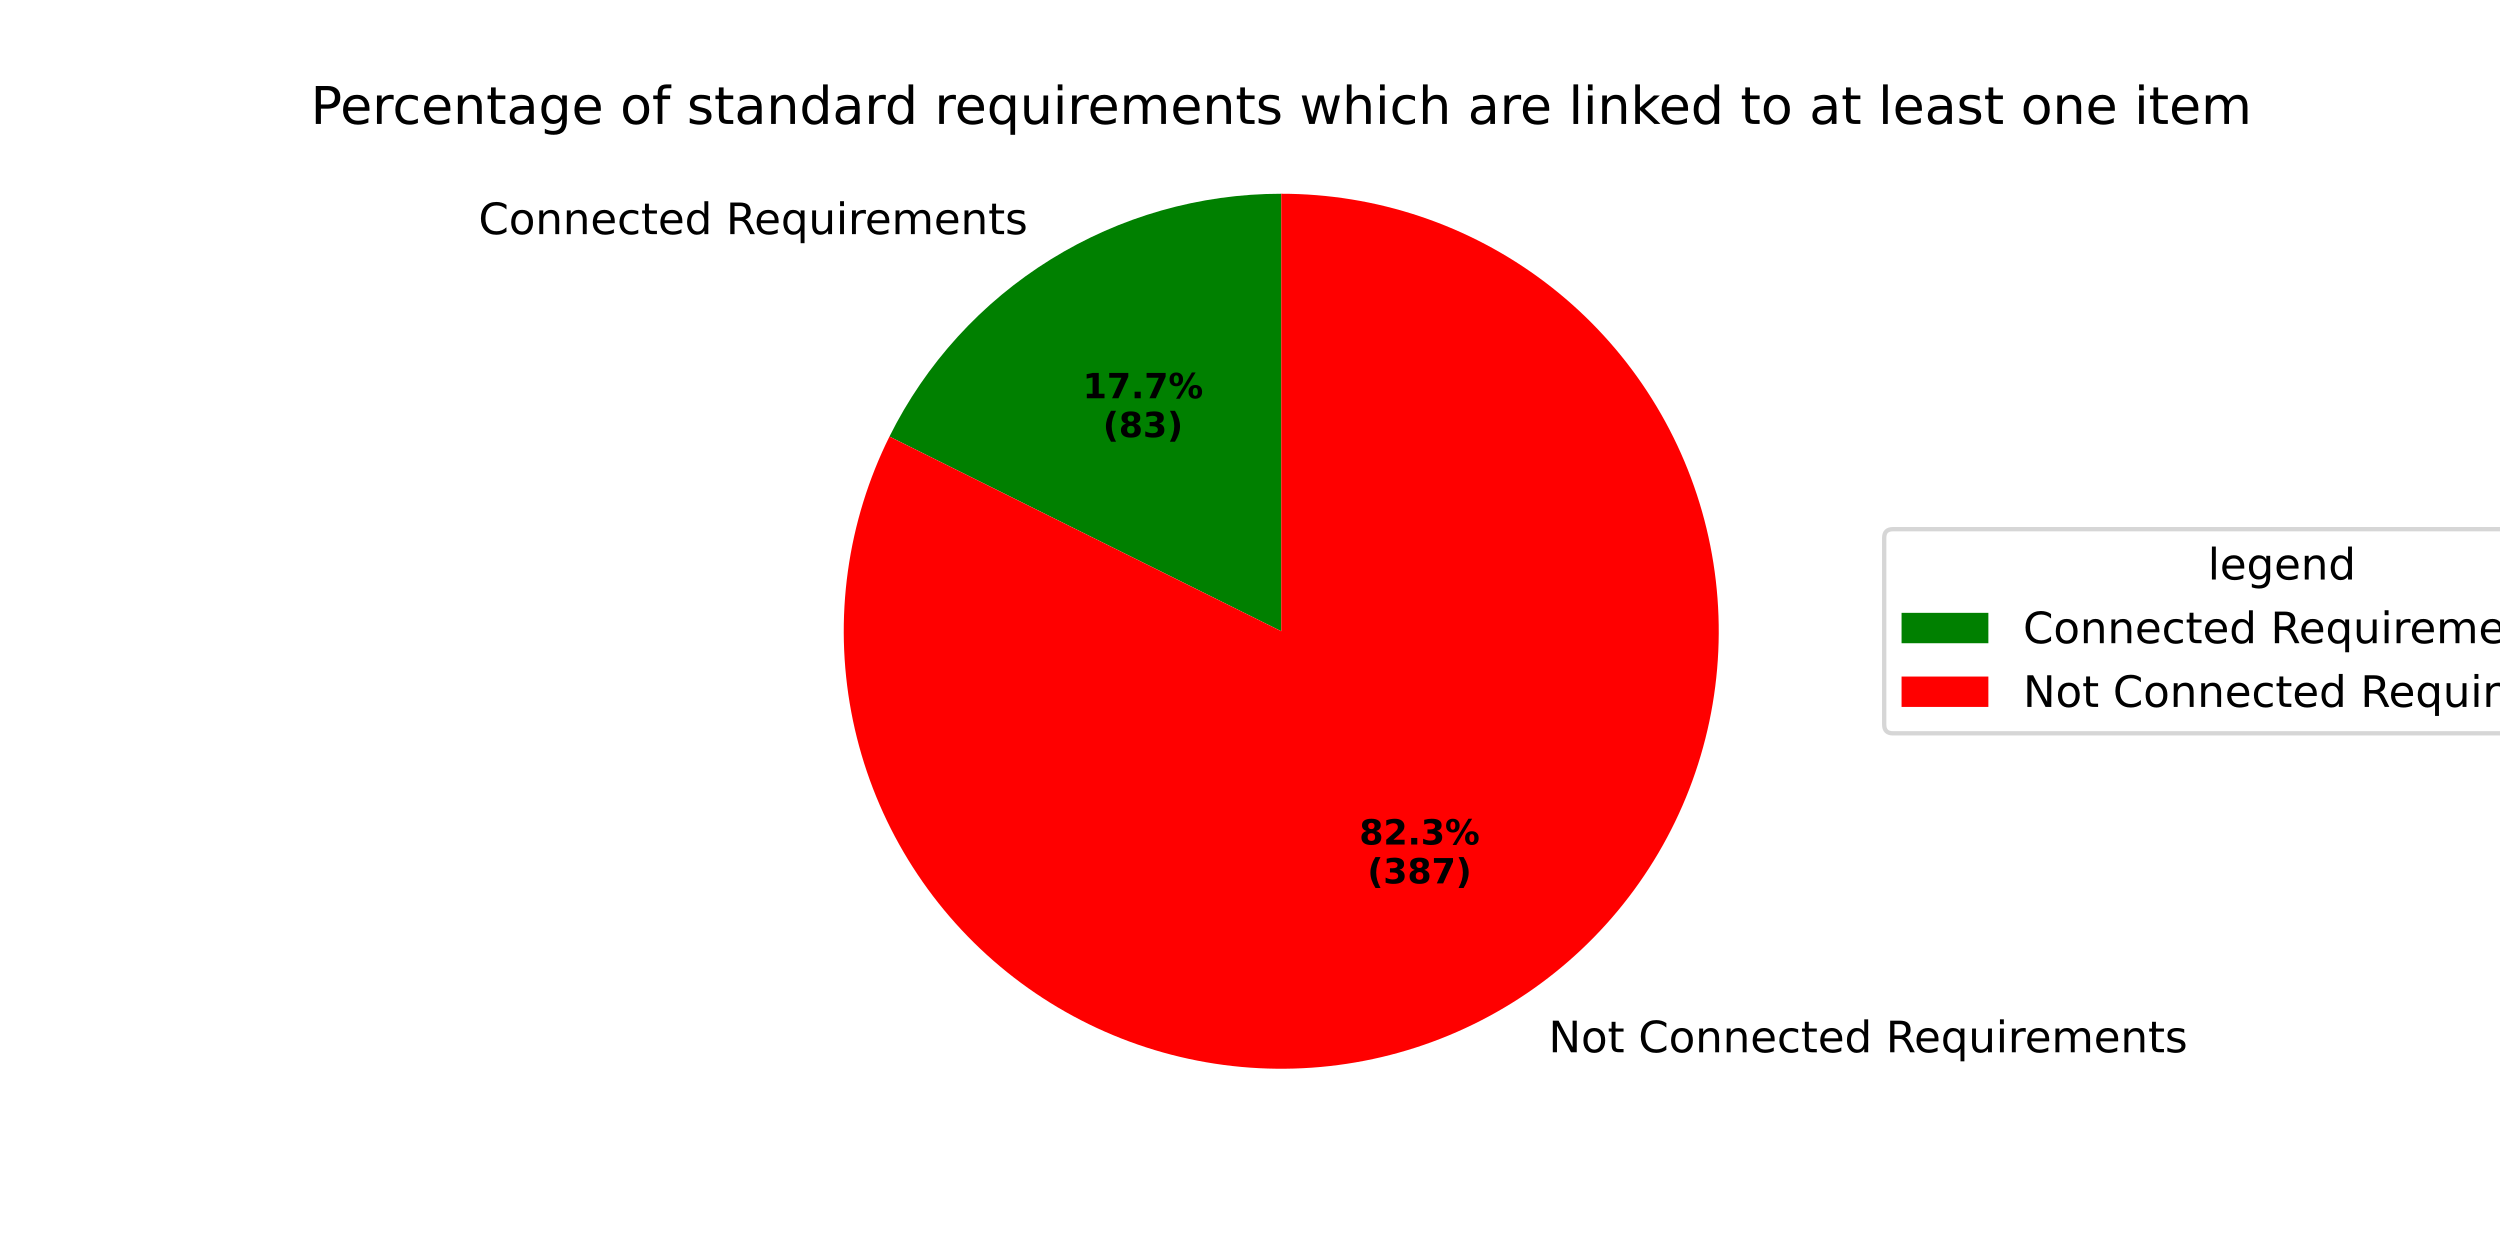
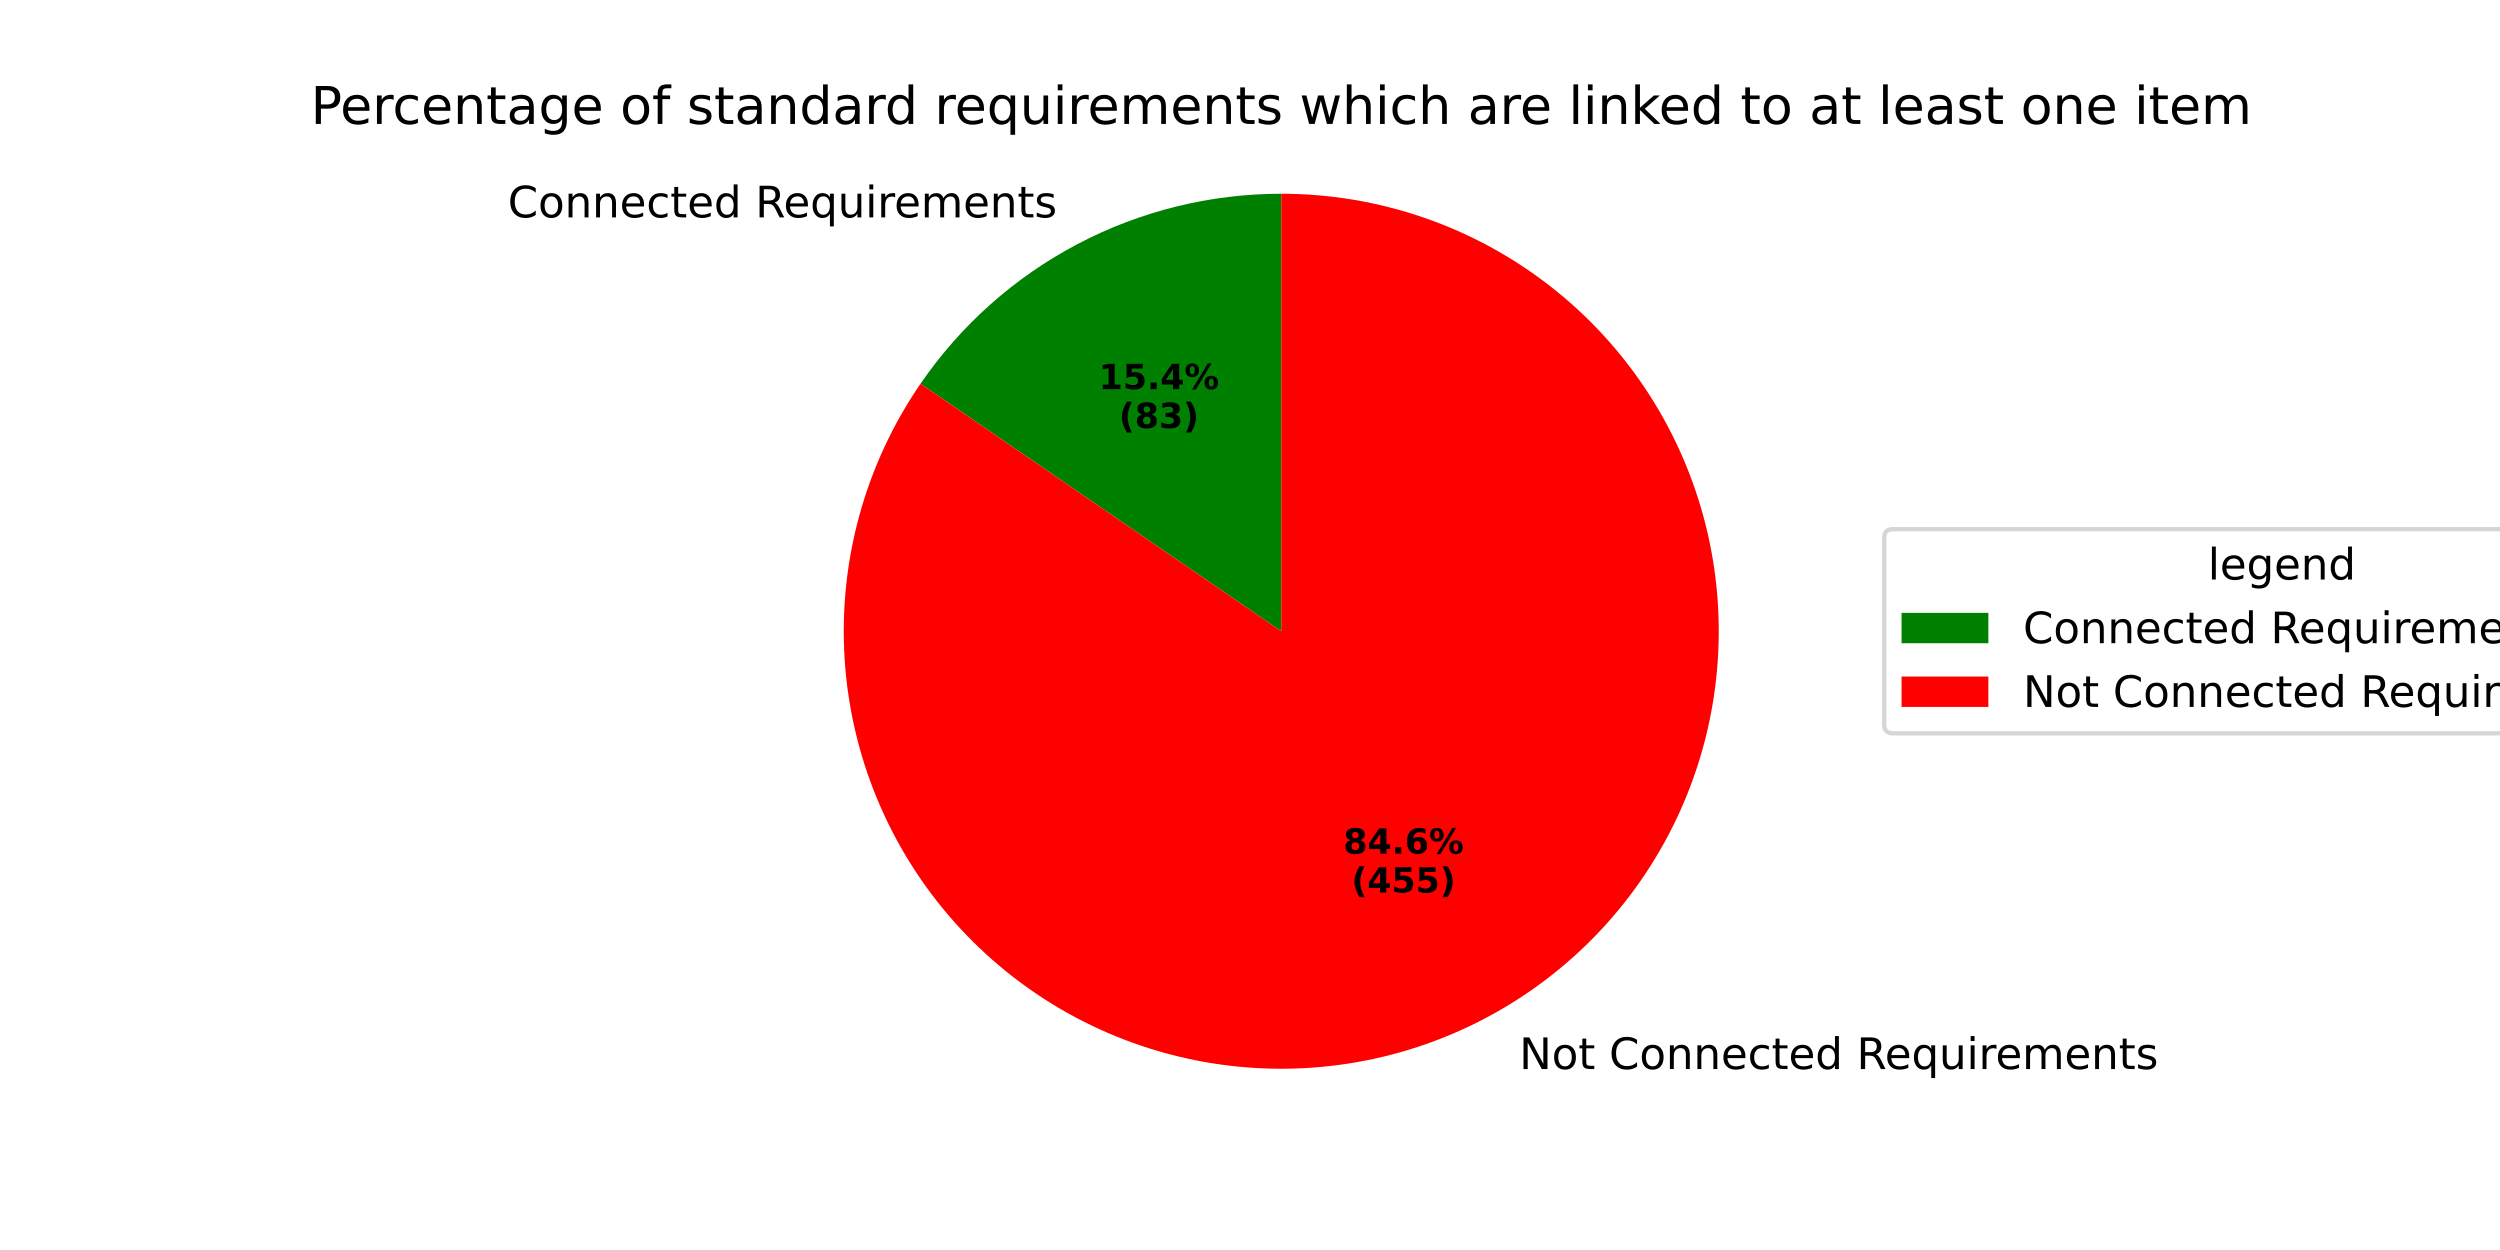
<svg xmlns="http://www.w3.org/2000/svg" xmlns:xlink="http://www.w3.org/1999/xlink" width="576pt" height="288pt" viewBox="0 0 576 288" version="1.1">
  <defs>
    <style type="text/css">*{stroke-linejoin: round; stroke-linecap: butt}</style>
  </defs>
  <g id="figure_1">
    <g id="patch_1">
      <path d="M 0 288  L 576 288  L 576 0  L 0 0  z " style="fill: #ffffff" />
    </g>
    <g id="axes_1">
      <g id="patch_2">
-         <path d="M 295.2 44.64  C 276.44 44.64 258.048 49.877 242.102 59.759  C 226.156 69.641 213.281 83.781 204.932 100.581  L 295.2 145.44  z " style="fill: #008000" />
+         <path d="M 295.2 44.64  C 278.836 44.64 262.715 48.625 248.236 56.249  C 233.756 63.874 221.349 74.91 212.089 88.403  L 295.2 145.44  z " style="fill: #008000" />
      </g>
      <g id="patch_3">
-         <path d="M 204.932 100.581  C 200.087 110.331 196.853 120.803 195.356 131.587  C 193.86 142.372 194.121 153.329 196.129 164.03  C 198.137 174.732 201.866 185.037 207.17 194.546  C 212.475 204.055 219.285 212.642 227.335 219.972  C 235.386 227.303 244.572 233.281 254.535 237.673  C 264.497 242.066 275.106 244.815 285.949 245.815  C 296.791 246.814 307.724 246.05 318.322 243.552  C 328.919 241.055 339.043 236.857 348.298 231.121  C 357.553 225.386 365.818 218.188 372.771 209.809  C 379.724 201.43 385.274 191.98 389.204 181.825  C 393.134 171.671 395.393 160.947 395.894 150.071  C 396.394 139.194 395.128 128.308 392.147 117.836  C 389.165 107.364 384.506 97.444 378.351 88.462  C 372.197 79.48 364.627 71.555 355.938 64.994  C 347.248 58.433 337.553 53.324 327.229 49.864  C 316.905 46.404 306.088 44.64 295.2 44.64  L 295.2 145.44  z " style="fill: #ff0000" />
+         <path d="M 212.089 88.403  C 205.76 97.625 201.01 107.836 198.034 118.617  C 195.058 129.399 193.897 140.601 194.599 151.763  C 195.3 162.926 197.855 173.894 202.158 184.218  C 206.46 194.542 212.452 204.078 219.885 212.435  C 227.319 220.792 236.092 227.854 245.844 233.33  C 255.596 238.806 266.192 242.622 277.197 244.619  C 288.202 246.617 299.463 246.769 310.518 245.069  C 321.573 243.37 332.268 239.842 342.164 234.631  C 352.061 229.42 361.021 222.598 368.678 214.445  C 376.335 206.291 382.581 196.921 387.161 186.717  C 391.741 176.513 394.591 165.617 395.594 154.478  C 396.597 143.338 395.739 132.109 393.055 121.251  C 390.371 110.393 385.898 100.057 379.821 90.668  C 373.743 81.279 366.145 72.966 357.339 66.071  C 348.532 59.176 338.639 53.795 328.065 50.148  C 317.492 46.502 306.385 44.64 295.2 44.64  L 295.2 145.44  z " style="fill: #ff0000" />
      </g>
      <g id="matplotlib.axis_1" />
      <g id="matplotlib.axis_2" />
      <g id="text_1">
-         <g transform="translate(110.2484 53.95025) scale(0.1 -0.1)">
+         <g transform="translate(116.9955 50.08953) scale(0.1 -0.1)">
          <defs>
            <path id="DejaVuSans-43" d="M 4122 4306  L 4122 3641  Q 3803 3938 3442 4084  Q 3081 4231 2675 4231  Q 1875 4231 1450 3742  Q 1025 3253 1025 2328  Q 1025 1406 1450 917  Q 1875 428 2675 428  Q 3081 428 3442 575  Q 3803 722 4122 1019  L 4122 359  Q 3791 134 3420 21  Q 3050 -91 2638 -91  Q 1578 -91 968 557  Q 359 1206 359 2328  Q 359 3453 968 4101  Q 1578 4750 2638 4750  Q 3056 4750 3426 4639  Q 3797 4528 4122 4306  z " transform="scale(0.015625)" />
            <path id="DejaVuSans-6f" d="M 1959 3097  Q 1497 3097 1228 2736  Q 959 2375 959 1747  Q 959 1119 1226 758  Q 1494 397 1959 397  Q 2419 397 2687 759  Q 2956 1122 2956 1747  Q 2956 2369 2687 2733  Q 2419 3097 1959 3097  z M 1959 3584  Q 2709 3584 3137 3096  Q 3566 2609 3566 1747  Q 3566 888 3137 398  Q 2709 -91 1959 -91  Q 1206 -91 779 398  Q 353 888 353 1747  Q 353 2609 779 3096  Q 1206 3584 1959 3584  z " transform="scale(0.015625)" />
            <path id="DejaVuSans-6e" d="M 3513 2113  L 3513 0  L 2938 0  L 2938 2094  Q 2938 2591 2744 2837  Q 2550 3084 2163 3084  Q 1697 3084 1428 2787  Q 1159 2491 1159 1978  L 1159 0  L 581 0  L 581 3500  L 1159 3500  L 1159 2956  Q 1366 3272 1645 3428  Q 1925 3584 2291 3584  Q 2894 3584 3203 3211  Q 3513 2838 3513 2113  z " transform="scale(0.015625)" />
            <path id="DejaVuSans-65" d="M 3597 1894  L 3597 1613  L 953 1613  Q 991 1019 1311 708  Q 1631 397 2203 397  Q 2534 397 2845 478  Q 3156 559 3463 722  L 3463 178  Q 3153 47 2828 -22  Q 2503 -91 2169 -91  Q 1331 -91 842 396  Q 353 884 353 1716  Q 353 2575 817 3079  Q 1281 3584 2069 3584  Q 2775 3584 3186 3129  Q 3597 2675 3597 1894  z M 3022 2063  Q 3016 2534 2758 2815  Q 2500 3097 2075 3097  Q 1594 3097 1305 2825  Q 1016 2553 972 2059  L 3022 2063  z " transform="scale(0.015625)" />
            <path id="DejaVuSans-63" d="M 3122 3366  L 3122 2828  Q 2878 2963 2633 3030  Q 2388 3097 2138 3097  Q 1578 3097 1268 2742  Q 959 2388 959 1747  Q 959 1106 1268 751  Q 1578 397 2138 397  Q 2388 397 2633 464  Q 2878 531 3122 666  L 3122 134  Q 2881 22 2623 -34  Q 2366 -91 2075 -91  Q 1284 -91 818 406  Q 353 903 353 1747  Q 353 2603 823 3093  Q 1294 3584 2113 3584  Q 2378 3584 2631 3529  Q 2884 3475 3122 3366  z " transform="scale(0.015625)" />
            <path id="DejaVuSans-74" d="M 1172 4494  L 1172 3500  L 2356 3500  L 2356 3053  L 1172 3053  L 1172 1153  Q 1172 725 1289 603  Q 1406 481 1766 481  L 2356 481  L 2356 0  L 1766 0  Q 1100 0 847 248  Q 594 497 594 1153  L 594 3053  L 172 3053  L 172 3500  L 594 3500  L 594 4494  L 1172 4494  z " transform="scale(0.015625)" />
            <path id="DejaVuSans-64" d="M 2906 2969  L 2906 4863  L 3481 4863  L 3481 0  L 2906 0  L 2906 525  Q 2725 213 2448 61  Q 2172 -91 1784 -91  Q 1150 -91 751 415  Q 353 922 353 1747  Q 353 2572 751 3078  Q 1150 3584 1784 3584  Q 2172 3584 2448 3432  Q 2725 3281 2906 2969  z M 947 1747  Q 947 1113 1208 752  Q 1469 391 1925 391  Q 2381 391 2643 752  Q 2906 1113 2906 1747  Q 2906 2381 2643 2742  Q 2381 3103 1925 3103  Q 1469 3103 1208 2742  Q 947 2381 947 1747  z " transform="scale(0.015625)" />
            <path id="DejaVuSans-20" transform="scale(0.015625)" />
            <path id="DejaVuSans-52" d="M 2841 2188  Q 3044 2119 3236 1894  Q 3428 1669 3622 1275  L 4263 0  L 3584 0  L 2988 1197  Q 2756 1666 2539 1819  Q 2322 1972 1947 1972  L 1259 1972  L 1259 0  L 628 0  L 628 4666  L 2053 4666  Q 2853 4666 3247 4331  Q 3641 3997 3641 3322  Q 3641 2881 3436 2590  Q 3231 2300 2841 2188  z M 1259 4147  L 1259 2491  L 2053 2491  Q 2509 2491 2742 2702  Q 2975 2913 2975 3322  Q 2975 3731 2742 3939  Q 2509 4147 2053 4147  L 1259 4147  z " transform="scale(0.015625)" />
            <path id="DejaVuSans-71" d="M 947 1747  Q 947 1113 1208 752  Q 1469 391 1925 391  Q 2381 391 2643 752  Q 2906 1113 2906 1747  Q 2906 2381 2643 2742  Q 2381 3103 1925 3103  Q 1469 3103 1208 2742  Q 947 2381 947 1747  z M 2906 525  Q 2725 213 2448 61  Q 2172 -91 1784 -91  Q 1150 -91 751 415  Q 353 922 353 1747  Q 353 2572 751 3078  Q 1150 3584 1784 3584  Q 2172 3584 2448 3432  Q 2725 3281 2906 2969  L 2906 3500  L 3481 3500  L 3481 -1331  L 2906 -1331  L 2906 525  z " transform="scale(0.015625)" />
            <path id="DejaVuSans-75" d="M 544 1381  L 544 3500  L 1119 3500  L 1119 1403  Q 1119 906 1312 657  Q 1506 409 1894 409  Q 2359 409 2629 706  Q 2900 1003 2900 1516  L 2900 3500  L 3475 3500  L 3475 0  L 2900 0  L 2900 538  Q 2691 219 2414 64  Q 2138 -91 1772 -91  Q 1169 -91 856 284  Q 544 659 544 1381  z M 1991 3584  L 1991 3584  z " transform="scale(0.015625)" />
            <path id="DejaVuSans-69" d="M 603 3500  L 1178 3500  L 1178 0  L 603 0  L 603 3500  z M 603 4863  L 1178 4863  L 1178 4134  L 603 4134  L 603 4863  z " transform="scale(0.015625)" />
            <path id="DejaVuSans-72" d="M 2631 2963  Q 2534 3019 2420 3045  Q 2306 3072 2169 3072  Q 1681 3072 1420 2755  Q 1159 2438 1159 1844  L 1159 0  L 581 0  L 581 3500  L 1159 3500  L 1159 2956  Q 1341 3275 1631 3429  Q 1922 3584 2338 3584  Q 2397 3584 2469 3576  Q 2541 3569 2628 3553  L 2631 2963  z " transform="scale(0.015625)" />
            <path id="DejaVuSans-6d" d="M 3328 2828  Q 3544 3216 3844 3400  Q 4144 3584 4550 3584  Q 5097 3584 5394 3201  Q 5691 2819 5691 2113  L 5691 0  L 5113 0  L 5113 2094  Q 5113 2597 4934 2840  Q 4756 3084 4391 3084  Q 3944 3084 3684 2787  Q 3425 2491 3425 1978  L 3425 0  L 2847 0  L 2847 2094  Q 2847 2600 2669 2842  Q 2491 3084 2119 3084  Q 1678 3084 1418 2786  Q 1159 2488 1159 1978  L 1159 0  L 581 0  L 581 3500  L 1159 3500  L 1159 2956  Q 1356 3278 1631 3431  Q 1906 3584 2284 3584  Q 2666 3584 2933 3390  Q 3200 3197 3328 2828  z " transform="scale(0.015625)" />
            <path id="DejaVuSans-73" d="M 2834 3397  L 2834 2853  Q 2591 2978 2328 3040  Q 2066 3103 1784 3103  Q 1356 3103 1142 2972  Q 928 2841 928 2578  Q 928 2378 1081 2264  Q 1234 2150 1697 2047  L 1894 2003  Q 2506 1872 2764 1633  Q 3022 1394 3022 966  Q 3022 478 2636 193  Q 2250 -91 1575 -91  Q 1294 -91 989 -36  Q 684 19 347 128  L 347 722  Q 666 556 975 473  Q 1284 391 1588 391  Q 1994 391 2212 530  Q 2431 669 2431 922  Q 2431 1156 2273 1281  Q 2116 1406 1581 1522  L 1381 1569  Q 847 1681 609 1914  Q 372 2147 372 2553  Q 372 3047 722 3315  Q 1072 3584 1716 3584  Q 2034 3584 2315 3537  Q 2597 3491 2834 3397  z " transform="scale(0.015625)" />
          </defs>
          <use xlink:href="#DejaVuSans-43" />
          <use xlink:href="#DejaVuSans-6f" transform="translate(69.82422 0)" />
          <use xlink:href="#DejaVuSans-6e" transform="translate(131.0059 0)" />
          <use xlink:href="#DejaVuSans-6e" transform="translate(194.3848 0)" />
          <use xlink:href="#DejaVuSans-65" transform="translate(257.7637 0)" />
          <use xlink:href="#DejaVuSans-63" transform="translate(319.2871 0)" />
          <use xlink:href="#DejaVuSans-74" transform="translate(374.2676 0)" />
          <use xlink:href="#DejaVuSans-65" transform="translate(413.4766 0)" />
          <use xlink:href="#DejaVuSans-64" transform="translate(475 0)" />
          <use xlink:href="#DejaVuSans-20" transform="translate(538.4766 0)" />
          <use xlink:href="#DejaVuSans-52" transform="translate(570.2637 0)" />
          <use xlink:href="#DejaVuSans-65" transform="translate(635.2461 0)" />
          <use xlink:href="#DejaVuSans-71" transform="translate(696.7695 0)" />
          <use xlink:href="#DejaVuSans-75" transform="translate(760.2461 0)" />
          <use xlink:href="#DejaVuSans-69" transform="translate(823.625 0)" />
          <use xlink:href="#DejaVuSans-72" transform="translate(851.4082 0)" />
          <use xlink:href="#DejaVuSans-65" transform="translate(890.2715 0)" />
          <use xlink:href="#DejaVuSans-6d" transform="translate(951.7949 0)" />
          <use xlink:href="#DejaVuSans-65" transform="translate(1049.207 0)" />
          <use xlink:href="#DejaVuSans-6e" transform="translate(1110.73 0)" />
          <use xlink:href="#DejaVuSans-74" transform="translate(1174.109 0)" />
          <use xlink:href="#DejaVuSans-73" transform="translate(1213.318 0)" />
        </g>
      </g>
      <g id="text_2">
-         <g transform="translate(249.4643 91.75977) scale(0.08 -0.08)">
+         <g transform="translate(253.1445 89.65392) scale(0.08 -0.08)">
          <defs>
            <path id="DejaVuSans-Bold-31" d="M 750 831  L 1813 831  L 1813 3847  L 722 3622  L 722 4441  L 1806 4666  L 2950 4666  L 2950 831  L 4013 831  L 4013 0  L 750 0  L 750 831  z " transform="scale(0.015625)" />
-             <path id="DejaVuSans-Bold-37" d="M 428 4666  L 3944 4666  L 3944 3988  L 2125 0  L 953 0  L 2675 3781  L 428 3781  L 428 4666  z " transform="scale(0.015625)" />
+             <path id="DejaVuSans-Bold-35" d="M 678 4666  L 3669 4666  L 3669 3781  L 1638 3781  L 1638 3059  Q 1775 3097 1914 3117  Q 2053 3138 2203 3138  Q 3056 3138 3531 2711  Q 4006 2284 4006 1522  Q 4006 766 3489 337  Q 2972 -91 2053 -91  Q 1656 -91 1267 -14  Q 878 63 494 219  L 494 1166  Q 875 947 1217 837  Q 1559 728 1863 728  Q 2300 728 2551 942  Q 2803 1156 2803 1522  Q 2803 1891 2551 2103  Q 2300 2316 1863 2316  Q 1603 2316 1309 2248  Q 1016 2181 678 2041  L 678 4666  z " transform="scale(0.015625)" />
            <path id="DejaVuSans-Bold-2e" d="M 653 1209  L 1778 1209  L 1778 0  L 653 0  L 653 1209  z " transform="scale(0.015625)" />
+             <path id="DejaVuSans-Bold-34" d="M 2356 3675  L 1038 1722  L 2356 1722  L 2356 3675  z M 2156 4666  L 3494 4666  L 3494 1722  L 4159 1722  L 4159 850  L 3494 850  L 3494 0  L 2356 0  L 2356 850  L 288 850  L 288 1881  L 2156 4666  z " transform="scale(0.015625)" />
            <path id="DejaVuSans-Bold-25" d="M 4959 1925  Q 4738 1925 4616 1733  Q 4494 1541 4494 1184  Q 4494 825 4614 633  Q 4734 441 4959 441  Q 5184 441 5303 633  Q 5422 825 5422 1184  Q 5422 1541 5301 1733  Q 5181 1925 4959 1925  z M 4959 2450  Q 5541 2450 5875 2112  Q 6209 1775 6209 1184  Q 6209 594 5875 251  Q 5541 -91 4959 -91  Q 4378 -91 4042 251  Q 3706 594 3706 1184  Q 3706 1772 4042 2111  Q 4378 2450 4959 2450  z M 2094 -91  L 1403 -91  L 4319 4750  L 5013 4750  L 2094 -91  z M 1453 4750  Q 2034 4750 2367 4411  Q 2700 4072 2700 3481  Q 2700 2891 2367 2550  Q 2034 2209 1453 2209  Q 872 2209 539 2550  Q 206 2891 206 3481  Q 206 4072 539 4411  Q 872 4750 1453 4750  z M 1453 4225  Q 1228 4225 1106 4031  Q 984 3838 984 3481  Q 984 3122 1106 2926  Q 1228 2731 1453 2731  Q 1678 2731 1798 2926  Q 1919 3122 1919 3481  Q 1919 3838 1797 4031  Q 1675 4225 1453 4225  z " transform="scale(0.015625)" />
          </defs>
          <use xlink:href="#DejaVuSans-Bold-31" />
-           <use xlink:href="#DejaVuSans-Bold-37" transform="translate(69.58008 0)" />
+           <use xlink:href="#DejaVuSans-Bold-35" transform="translate(69.58008 0)" />
          <use xlink:href="#DejaVuSans-Bold-2e" transform="translate(139.1602 0)" />
-           <use xlink:href="#DejaVuSans-Bold-37" transform="translate(177.1484 0)" />
+           <use xlink:href="#DejaVuSans-Bold-34" transform="translate(177.1484 0)" />
          <use xlink:href="#DejaVuSans-Bold-25" transform="translate(246.7285 0)" />
        </g>
-         <g transform="translate(254.1187 100.718) scale(0.08 -0.08)">
+         <g transform="translate(257.7989 98.61217) scale(0.08 -0.08)">
          <defs>
            <path id="DejaVuSans-Bold-28" d="M 2413 -844  L 1484 -844  Q 1006 -72 778 623  Q 550 1319 550 2003  Q 550 2688 779 3389  Q 1009 4091 1484 4856  L 2413 4856  Q 2013 4116 1813 3408  Q 1613 2700 1613 2009  Q 1613 1319 1811 609  Q 2009 -100 2413 -844  z " transform="scale(0.015625)" />
            <path id="DejaVuSans-Bold-38" d="M 2228 2088  Q 1891 2088 1709 1903  Q 1528 1719 1528 1375  Q 1528 1031 1709 848  Q 1891 666 2228 666  Q 2563 666 2741 848  Q 2919 1031 2919 1375  Q 2919 1722 2741 1905  Q 2563 2088 2228 2088  z M 1350 2484  Q 925 2613 709 2878  Q 494 3144 494 3541  Q 494 4131 934 4440  Q 1375 4750 2228 4750  Q 3075 4750 3515 4442  Q 3956 4134 3956 3541  Q 3956 3144 3739 2878  Q 3522 2613 3097 2484  Q 3572 2353 3814 2058  Q 4056 1763 4056 1313  Q 4056 619 3595 264  Q 3134 -91 2228 -91  Q 1319 -91 855 264  Q 391 619 391 1313  Q 391 1763 633 2058  Q 875 2353 1350 2484  z M 1631 3419  Q 1631 3141 1786 2991  Q 1941 2841 2228 2841  Q 2509 2841 2662 2991  Q 2816 3141 2816 3419  Q 2816 3697 2662 3845  Q 2509 3994 2228 3994  Q 1941 3994 1786 3844  Q 1631 3694 1631 3419  z " transform="scale(0.015625)" />
            <path id="DejaVuSans-Bold-33" d="M 2981 2516  Q 3453 2394 3698 2092  Q 3944 1791 3944 1325  Q 3944 631 3412 270  Q 2881 -91 1863 -91  Q 1503 -91 1142 -33  Q 781 25 428 141  L 428 1069  Q 766 900 1098 814  Q 1431 728 1753 728  Q 2231 728 2486 893  Q 2741 1059 2741 1369  Q 2741 1688 2480 1852  Q 2219 2016 1709 2016  L 1228 2016  L 1228 2791  L 1734 2791  Q 2188 2791 2409 2933  Q 2631 3075 2631 3366  Q 2631 3634 2415 3781  Q 2200 3928 1806 3928  Q 1516 3928 1219 3862  Q 922 3797 628 3669  L 628 4550  Q 984 4650 1334 4700  Q 1684 4750 2022 4750  Q 2931 4750 3382 4451  Q 3834 4153 3834 3553  Q 3834 3144 3618 2883  Q 3403 2622 2981 2516  z " transform="scale(0.015625)" />
            <path id="DejaVuSans-Bold-29" d="M 513 -844  Q 913 -100 1113 609  Q 1313 1319 1313 2009  Q 1313 2700 1113 3408  Q 913 4116 513 4856  L 1441 4856  Q 1916 4091 2145 3389  Q 2375 2688 2375 2003  Q 2375 1319 2147 623  Q 1919 -72 1441 -844  L 513 -844  z " transform="scale(0.015625)" />
          </defs>
          <use xlink:href="#DejaVuSans-Bold-28" />
          <use xlink:href="#DejaVuSans-Bold-38" transform="translate(45.70312 0)" />
          <use xlink:href="#DejaVuSans-Bold-33" transform="translate(115.2832 0)" />
          <use xlink:href="#DejaVuSans-Bold-29" transform="translate(184.8633 0)" />
        </g>
      </g>
      <g id="text_3">
-         <g transform="translate(353.6079 242.4485) scale(0.1 -0.1)">
+         <g transform="translate(346.8608 246.3092) scale(0.1 -0.1)">
          <defs>
            <path id="DejaVuSans-4e" d="M 628 4666  L 1478 4666  L 3547 763  L 3547 4666  L 4159 4666  L 4159 0  L 3309 0  L 1241 3903  L 1241 0  L 628 0  L 628 4666  z " transform="scale(0.015625)" />
          </defs>
          <use xlink:href="#DejaVuSans-20" />
          <use xlink:href="#DejaVuSans-4e" transform="translate(31.78711 0)" />
          <use xlink:href="#DejaVuSans-6f" transform="translate(106.5918 0)" />
          <use xlink:href="#DejaVuSans-74" transform="translate(167.7734 0)" />
          <use xlink:href="#DejaVuSans-20" transform="translate(206.9824 0)" />
          <use xlink:href="#DejaVuSans-43" transform="translate(238.7695 0)" />
          <use xlink:href="#DejaVuSans-6f" transform="translate(308.5938 0)" />
          <use xlink:href="#DejaVuSans-6e" transform="translate(369.7754 0)" />
          <use xlink:href="#DejaVuSans-6e" transform="translate(433.1543 0)" />
          <use xlink:href="#DejaVuSans-65" transform="translate(496.5332 0)" />
          <use xlink:href="#DejaVuSans-63" transform="translate(558.0566 0)" />
          <use xlink:href="#DejaVuSans-74" transform="translate(613.0371 0)" />
          <use xlink:href="#DejaVuSans-65" transform="translate(652.2461 0)" />
          <use xlink:href="#DejaVuSans-64" transform="translate(713.7695 0)" />
          <use xlink:href="#DejaVuSans-20" transform="translate(777.2461 0)" />
          <use xlink:href="#DejaVuSans-52" transform="translate(809.0332 0)" />
          <use xlink:href="#DejaVuSans-65" transform="translate(874.0156 0)" />
          <use xlink:href="#DejaVuSans-71" transform="translate(935.5391 0)" />
          <use xlink:href="#DejaVuSans-75" transform="translate(999.0156 0)" />
          <use xlink:href="#DejaVuSans-69" transform="translate(1062.395 0)" />
          <use xlink:href="#DejaVuSans-72" transform="translate(1090.178 0)" />
          <use xlink:href="#DejaVuSans-65" transform="translate(1129.041 0)" />
          <use xlink:href="#DejaVuSans-6d" transform="translate(1190.564 0)" />
          <use xlink:href="#DejaVuSans-65" transform="translate(1287.977 0)" />
          <use xlink:href="#DejaVuSans-6e" transform="translate(1349.5 0)" />
          <use xlink:href="#DejaVuSans-74" transform="translate(1412.879 0)" />
          <use xlink:href="#DejaVuSans-73" transform="translate(1452.088 0)" />
        </g>
      </g>
      <g id="text_4">
-         <g transform="translate(313.182 194.577) scale(0.08 -0.08)">
-           <defs>
-             <path id="DejaVuSans-Bold-32" d="M 1844 884  L 3897 884  L 3897 0  L 506 0  L 506 884  L 2209 2388  Q 2438 2594 2547 2791  Q 2656 2988 2656 3200  Q 2656 3528 2436 3728  Q 2216 3928 1850 3928  Q 1569 3928 1234 3808  Q 900 3688 519 3450  L 519 4475  Q 925 4609 1322 4679  Q 1719 4750 2100 4750  Q 2938 4750 3402 4381  Q 3866 4013 3866 3353  Q 3866 2972 3669 2642  Q 3472 2313 2841 1759  L 1844 884  z " transform="scale(0.015625)" />
+         <g transform="translate(309.5017 196.6828) scale(0.08 -0.08)">
+           <defs>
+             <path id="DejaVuSans-Bold-36" d="M 2316 2303  Q 2000 2303 1842 2098  Q 1684 1894 1684 1484  Q 1684 1075 1842 870  Q 2000 666 2316 666  Q 2634 666 2792 870  Q 2950 1075 2950 1484  Q 2950 1894 2792 2098  Q 2634 2303 2316 2303  z M 3803 4544  L 3803 3681  Q 3506 3822 3243 3889  Q 2981 3956 2731 3956  Q 2194 3956 1894 3657  Q 1594 3359 1544 2772  Q 1750 2925 1990 3001  Q 2231 3078 2516 3078  Q 3231 3078 3670 2659  Q 4109 2241 4109 1563  Q 4109 813 3618 361  Q 3128 -91 2303 -91  Q 1394 -91 895 523  Q 397 1138 397 2266  Q 397 3422 980 4083  Q 1563 4744 2578 4744  Q 2900 4744 3203 4694  Q 3506 4644 3803 4544  z " transform="scale(0.015625)" />
          </defs>
          <use xlink:href="#DejaVuSans-Bold-38" />
-           <use xlink:href="#DejaVuSans-Bold-32" transform="translate(69.58008 0)" />
+           <use xlink:href="#DejaVuSans-Bold-34" transform="translate(69.58008 0)" />
          <use xlink:href="#DejaVuSans-Bold-2e" transform="translate(139.1602 0)" />
-           <use xlink:href="#DejaVuSans-Bold-33" transform="translate(177.1484 0)" />
+           <use xlink:href="#DejaVuSans-Bold-36" transform="translate(177.1484 0)" />
          <use xlink:href="#DejaVuSans-Bold-25" transform="translate(246.7285 0)" />
        </g>
-         <g transform="translate(315.0532 203.5352) scale(0.08 -0.08)">
+         <g transform="translate(311.373 205.6411) scale(0.08 -0.08)">
          <use xlink:href="#DejaVuSans-Bold-28" />
-           <use xlink:href="#DejaVuSans-Bold-33" transform="translate(45.70312 0)" />
-           <use xlink:href="#DejaVuSans-Bold-38" transform="translate(115.2832 0)" />
-           <use xlink:href="#DejaVuSans-Bold-37" transform="translate(184.8633 0)" />
+           <use xlink:href="#DejaVuSans-Bold-34" transform="translate(45.70312 0)" />
+           <use xlink:href="#DejaVuSans-Bold-35" transform="translate(115.2832 0)" />
+           <use xlink:href="#DejaVuSans-Bold-35" transform="translate(184.8633 0)" />
          <use xlink:href="#DejaVuSans-Bold-29" transform="translate(254.4434 0)" />
        </g>
      </g>
      <g id="text_5">
        <g transform="translate(71.57906 28.56) scale(0.12 -0.12)">
          <defs>
            <path id="DejaVuSans-50" d="M 1259 4147  L 1259 2394  L 2053 2394  Q 2494 2394 2734 2622  Q 2975 2850 2975 3272  Q 2975 3691 2734 3919  Q 2494 4147 2053 4147  L 1259 4147  z M 628 4666  L 2053 4666  Q 2838 4666 3239 4311  Q 3641 3956 3641 3272  Q 3641 2581 3239 2228  Q 2838 1875 2053 1875  L 1259 1875  L 1259 0  L 628 0  L 628 4666  z " transform="scale(0.015625)" />
            <path id="DejaVuSans-61" d="M 2194 1759  Q 1497 1759 1228 1600  Q 959 1441 959 1056  Q 959 750 1161 570  Q 1363 391 1709 391  Q 2188 391 2477 730  Q 2766 1069 2766 1631  L 2766 1759  L 2194 1759  z M 3341 1997  L 3341 0  L 2766 0  L 2766 531  Q 2569 213 2275 61  Q 1981 -91 1556 -91  Q 1019 -91 701 211  Q 384 513 384 1019  Q 384 1609 779 1909  Q 1175 2209 1959 2209  L 2766 2209  L 2766 2266  Q 2766 2663 2505 2880  Q 2244 3097 1772 3097  Q 1472 3097 1187 3025  Q 903 2953 641 2809  L 641 3341  Q 956 3463 1253 3523  Q 1550 3584 1831 3584  Q 2591 3584 2966 3190  Q 3341 2797 3341 1997  z " transform="scale(0.015625)" />
            <path id="DejaVuSans-67" d="M 2906 1791  Q 2906 2416 2648 2759  Q 2391 3103 1925 3103  Q 1463 3103 1205 2759  Q 947 2416 947 1791  Q 947 1169 1205 825  Q 1463 481 1925 481  Q 2391 481 2648 825  Q 2906 1169 2906 1791  z M 3481 434  Q 3481 -459 3084 -895  Q 2688 -1331 1869 -1331  Q 1566 -1331 1297 -1286  Q 1028 -1241 775 -1147  L 775 -588  Q 1028 -725 1275 -790  Q 1522 -856 1778 -856  Q 2344 -856 2625 -561  Q 2906 -266 2906 331  L 2906 616  Q 2728 306 2450 153  Q 2172 0 1784 0  Q 1141 0 747 490  Q 353 981 353 1791  Q 353 2603 747 3093  Q 1141 3584 1784 3584  Q 2172 3584 2450 3431  Q 2728 3278 2906 2969  L 2906 3500  L 3481 3500  L 3481 434  z " transform="scale(0.015625)" />
            <path id="DejaVuSans-66" d="M 2375 4863  L 2375 4384  L 1825 4384  Q 1516 4384 1395 4259  Q 1275 4134 1275 3809  L 1275 3500  L 2222 3500  L 2222 3053  L 1275 3053  L 1275 0  L 697 0  L 697 3053  L 147 3053  L 147 3500  L 697 3500  L 697 3744  Q 697 4328 969 4595  Q 1241 4863 1831 4863  L 2375 4863  z " transform="scale(0.015625)" />
            <path id="DejaVuSans-77" d="M 269 3500  L 844 3500  L 1563 769  L 2278 3500  L 2956 3500  L 3675 769  L 4391 3500  L 4966 3500  L 4050 0  L 3372 0  L 2619 2869  L 1863 0  L 1184 0  L 269 3500  z " transform="scale(0.015625)" />
            <path id="DejaVuSans-68" d="M 3513 2113  L 3513 0  L 2938 0  L 2938 2094  Q 2938 2591 2744 2837  Q 2550 3084 2163 3084  Q 1697 3084 1428 2787  Q 1159 2491 1159 1978  L 1159 0  L 581 0  L 581 4863  L 1159 4863  L 1159 2956  Q 1366 3272 1645 3428  Q 1925 3584 2291 3584  Q 2894 3584 3203 3211  Q 3513 2838 3513 2113  z " transform="scale(0.015625)" />
            <path id="DejaVuSans-6c" d="M 603 4863  L 1178 4863  L 1178 0  L 603 0  L 603 4863  z " transform="scale(0.015625)" />
            <path id="DejaVuSans-6b" d="M 581 4863  L 1159 4863  L 1159 1991  L 2875 3500  L 3609 3500  L 1753 1863  L 3688 0  L 2938 0  L 1159 1709  L 1159 0  L 581 0  L 581 4863  z " transform="scale(0.015625)" />
          </defs>
          <use xlink:href="#DejaVuSans-50" />
          <use xlink:href="#DejaVuSans-65" transform="translate(56.67773 0)" />
          <use xlink:href="#DejaVuSans-72" transform="translate(118.2012 0)" />
          <use xlink:href="#DejaVuSans-63" transform="translate(157.0645 0)" />
          <use xlink:href="#DejaVuSans-65" transform="translate(212.0449 0)" />
          <use xlink:href="#DejaVuSans-6e" transform="translate(273.5684 0)" />
          <use xlink:href="#DejaVuSans-74" transform="translate(336.9473 0)" />
          <use xlink:href="#DejaVuSans-61" transform="translate(376.1562 0)" />
          <use xlink:href="#DejaVuSans-67" transform="translate(437.4355 0)" />
          <use xlink:href="#DejaVuSans-65" transform="translate(500.9121 0)" />
          <use xlink:href="#DejaVuSans-20" transform="translate(562.4355 0)" />
          <use xlink:href="#DejaVuSans-6f" transform="translate(594.2227 0)" />
          <use xlink:href="#DejaVuSans-66" transform="translate(655.4043 0)" />
          <use xlink:href="#DejaVuSans-20" transform="translate(690.6094 0)" />
          <use xlink:href="#DejaVuSans-73" transform="translate(722.3965 0)" />
          <use xlink:href="#DejaVuSans-74" transform="translate(774.4961 0)" />
          <use xlink:href="#DejaVuSans-61" transform="translate(813.7051 0)" />
          <use xlink:href="#DejaVuSans-6e" transform="translate(874.9844 0)" />
          <use xlink:href="#DejaVuSans-64" transform="translate(938.3633 0)" />
          <use xlink:href="#DejaVuSans-61" transform="translate(1001.84 0)" />
          <use xlink:href="#DejaVuSans-72" transform="translate(1063.119 0)" />
          <use xlink:href="#DejaVuSans-64" transform="translate(1102.482 0)" />
          <use xlink:href="#DejaVuSans-20" transform="translate(1165.959 0)" />
          <use xlink:href="#DejaVuSans-72" transform="translate(1197.746 0)" />
          <use xlink:href="#DejaVuSans-65" transform="translate(1236.609 0)" />
          <use xlink:href="#DejaVuSans-71" transform="translate(1298.133 0)" />
          <use xlink:href="#DejaVuSans-75" transform="translate(1361.609 0)" />
          <use xlink:href="#DejaVuSans-69" transform="translate(1424.988 0)" />
          <use xlink:href="#DejaVuSans-72" transform="translate(1452.771 0)" />
          <use xlink:href="#DejaVuSans-65" transform="translate(1491.635 0)" />
          <use xlink:href="#DejaVuSans-6d" transform="translate(1553.158 0)" />
          <use xlink:href="#DejaVuSans-65" transform="translate(1650.57 0)" />
          <use xlink:href="#DejaVuSans-6e" transform="translate(1712.094 0)" />
          <use xlink:href="#DejaVuSans-74" transform="translate(1775.473 0)" />
          <use xlink:href="#DejaVuSans-73" transform="translate(1814.682 0)" />
          <use xlink:href="#DejaVuSans-20" transform="translate(1866.781 0)" />
          <use xlink:href="#DejaVuSans-77" transform="translate(1898.568 0)" />
          <use xlink:href="#DejaVuSans-68" transform="translate(1980.355 0)" />
          <use xlink:href="#DejaVuSans-69" transform="translate(2043.734 0)" />
          <use xlink:href="#DejaVuSans-63" transform="translate(2071.518 0)" />
          <use xlink:href="#DejaVuSans-68" transform="translate(2126.498 0)" />
          <use xlink:href="#DejaVuSans-20" transform="translate(2189.877 0)" />
          <use xlink:href="#DejaVuSans-61" transform="translate(2221.664 0)" />
          <use xlink:href="#DejaVuSans-72" transform="translate(2282.943 0)" />
          <use xlink:href="#DejaVuSans-65" transform="translate(2321.807 0)" />
          <use xlink:href="#DejaVuSans-20" transform="translate(2383.33 0)" />
          <use xlink:href="#DejaVuSans-6c" transform="translate(2415.117 0)" />
          <use xlink:href="#DejaVuSans-69" transform="translate(2442.9 0)" />
          <use xlink:href="#DejaVuSans-6e" transform="translate(2470.684 0)" />
          <use xlink:href="#DejaVuSans-6b" transform="translate(2534.062 0)" />
          <use xlink:href="#DejaVuSans-65" transform="translate(2588.348 0)" />
          <use xlink:href="#DejaVuSans-64" transform="translate(2649.871 0)" />
          <use xlink:href="#DejaVuSans-20" transform="translate(2713.348 0)" />
          <use xlink:href="#DejaVuSans-74" transform="translate(2745.135 0)" />
          <use xlink:href="#DejaVuSans-6f" transform="translate(2784.344 0)" />
          <use xlink:href="#DejaVuSans-20" transform="translate(2845.525 0)" />
          <use xlink:href="#DejaVuSans-61" transform="translate(2877.312 0)" />
          <use xlink:href="#DejaVuSans-74" transform="translate(2938.592 0)" />
          <use xlink:href="#DejaVuSans-20" transform="translate(2977.801 0)" />
          <use xlink:href="#DejaVuSans-6c" transform="translate(3009.588 0)" />
          <use xlink:href="#DejaVuSans-65" transform="translate(3037.371 0)" />
          <use xlink:href="#DejaVuSans-61" transform="translate(3098.895 0)" />
          <use xlink:href="#DejaVuSans-73" transform="translate(3160.174 0)" />
          <use xlink:href="#DejaVuSans-74" transform="translate(3212.273 0)" />
          <use xlink:href="#DejaVuSans-20" transform="translate(3251.482 0)" />
          <use xlink:href="#DejaVuSans-6f" transform="translate(3283.27 0)" />
          <use xlink:href="#DejaVuSans-6e" transform="translate(3344.451 0)" />
          <use xlink:href="#DejaVuSans-65" transform="translate(3407.83 0)" />
          <use xlink:href="#DejaVuSans-20" transform="translate(3469.354 0)" />
          <use xlink:href="#DejaVuSans-69" transform="translate(3501.141 0)" />
          <use xlink:href="#DejaVuSans-74" transform="translate(3528.924 0)" />
          <use xlink:href="#DejaVuSans-65" transform="translate(3568.133 0)" />
          <use xlink:href="#DejaVuSans-6d" transform="translate(3629.656 0)" />
        </g>
      </g>
      <g id="legend_1">
        <g id="patch_4">
          <path d="M 436.12 168.957  L 615.362 168.957  Q 617.362 168.957 617.362 166.957  L 617.362 123.923  Q 617.362 121.923 615.362 121.923  L 436.12 121.923  Q 434.12 121.923 434.12 123.923  L 434.12 166.957  Q 434.12 168.957 436.12 168.957  z " style="fill: #ffffff; opacity: 0.8; stroke: #cccccc; stroke-linejoin: miter" />
        </g>
        <g id="text_6">
          <g transform="translate(508.6817 133.5213) scale(0.1 -0.1)">
            <use xlink:href="#DejaVuSans-6c" />
            <use xlink:href="#DejaVuSans-65" transform="translate(27.7832 0)" />
            <use xlink:href="#DejaVuSans-67" transform="translate(89.30664 0)" />
            <use xlink:href="#DejaVuSans-65" transform="translate(152.7832 0)" />
            <use xlink:href="#DejaVuSans-6e" transform="translate(214.3066 0)" />
            <use xlink:href="#DejaVuSans-64" transform="translate(277.6855 0)" />
          </g>
        </g>
        <g id="patch_5">
          <path d="M 438.12 148.199  L 458.12 148.199  L 458.12 141.199  L 438.12 141.199  z " style="fill: #008000" />
        </g>
        <g id="text_7">
          <g transform="translate(466.12 148.1994) scale(0.1 -0.1)">
            <use xlink:href="#DejaVuSans-43" />
            <use xlink:href="#DejaVuSans-6f" transform="translate(69.82422 0)" />
            <use xlink:href="#DejaVuSans-6e" transform="translate(131.0059 0)" />
            <use xlink:href="#DejaVuSans-6e" transform="translate(194.3848 0)" />
            <use xlink:href="#DejaVuSans-65" transform="translate(257.7637 0)" />
            <use xlink:href="#DejaVuSans-63" transform="translate(319.2871 0)" />
            <use xlink:href="#DejaVuSans-74" transform="translate(374.2676 0)" />
            <use xlink:href="#DejaVuSans-65" transform="translate(413.4766 0)" />
            <use xlink:href="#DejaVuSans-64" transform="translate(475 0)" />
            <use xlink:href="#DejaVuSans-20" transform="translate(538.4766 0)" />
            <use xlink:href="#DejaVuSans-52" transform="translate(570.2637 0)" />
            <use xlink:href="#DejaVuSans-65" transform="translate(635.2461 0)" />
            <use xlink:href="#DejaVuSans-71" transform="translate(696.7695 0)" />
            <use xlink:href="#DejaVuSans-75" transform="translate(760.2461 0)" />
            <use xlink:href="#DejaVuSans-69" transform="translate(823.625 0)" />
            <use xlink:href="#DejaVuSans-72" transform="translate(851.4082 0)" />
            <use xlink:href="#DejaVuSans-65" transform="translate(890.2715 0)" />
            <use xlink:href="#DejaVuSans-6d" transform="translate(951.7949 0)" />
            <use xlink:href="#DejaVuSans-65" transform="translate(1049.207 0)" />
            <use xlink:href="#DejaVuSans-6e" transform="translate(1110.73 0)" />
            <use xlink:href="#DejaVuSans-74" transform="translate(1174.109 0)" />
            <use xlink:href="#DejaVuSans-73" transform="translate(1213.318 0)" />
          </g>
        </g>
        <g id="patch_6">
          <path d="M 438.12 162.877  L 458.12 162.877  L 458.12 155.877  L 438.12 155.877  z " style="fill: #ff0000" />
        </g>
        <g id="text_8">
          <g transform="translate(466.12 162.8775) scale(0.1 -0.1)">
            <use xlink:href="#DejaVuSans-4e" />
            <use xlink:href="#DejaVuSans-6f" transform="translate(74.80469 0)" />
            <use xlink:href="#DejaVuSans-74" transform="translate(135.9863 0)" />
            <use xlink:href="#DejaVuSans-20" transform="translate(175.1953 0)" />
            <use xlink:href="#DejaVuSans-43" transform="translate(206.9824 0)" />
            <use xlink:href="#DejaVuSans-6f" transform="translate(276.8066 0)" />
            <use xlink:href="#DejaVuSans-6e" transform="translate(337.9883 0)" />
            <use xlink:href="#DejaVuSans-6e" transform="translate(401.3672 0)" />
            <use xlink:href="#DejaVuSans-65" transform="translate(464.7461 0)" />
            <use xlink:href="#DejaVuSans-63" transform="translate(526.2695 0)" />
            <use xlink:href="#DejaVuSans-74" transform="translate(581.25 0)" />
            <use xlink:href="#DejaVuSans-65" transform="translate(620.459 0)" />
            <use xlink:href="#DejaVuSans-64" transform="translate(681.9824 0)" />
            <use xlink:href="#DejaVuSans-20" transform="translate(745.459 0)" />
            <use xlink:href="#DejaVuSans-52" transform="translate(777.2461 0)" />
            <use xlink:href="#DejaVuSans-65" transform="translate(842.2285 0)" />
            <use xlink:href="#DejaVuSans-71" transform="translate(903.752 0)" />
            <use xlink:href="#DejaVuSans-75" transform="translate(967.2285 0)" />
            <use xlink:href="#DejaVuSans-69" transform="translate(1030.607 0)" />
            <use xlink:href="#DejaVuSans-72" transform="translate(1058.391 0)" />
            <use xlink:href="#DejaVuSans-65" transform="translate(1097.254 0)" />
            <use xlink:href="#DejaVuSans-6d" transform="translate(1158.777 0)" />
            <use xlink:href="#DejaVuSans-65" transform="translate(1256.189 0)" />
            <use xlink:href="#DejaVuSans-6e" transform="translate(1317.713 0)" />
            <use xlink:href="#DejaVuSans-74" transform="translate(1381.092 0)" />
            <use xlink:href="#DejaVuSans-73" transform="translate(1420.301 0)" />
          </g>
        </g>
      </g>
    </g>
  </g>
</svg>
